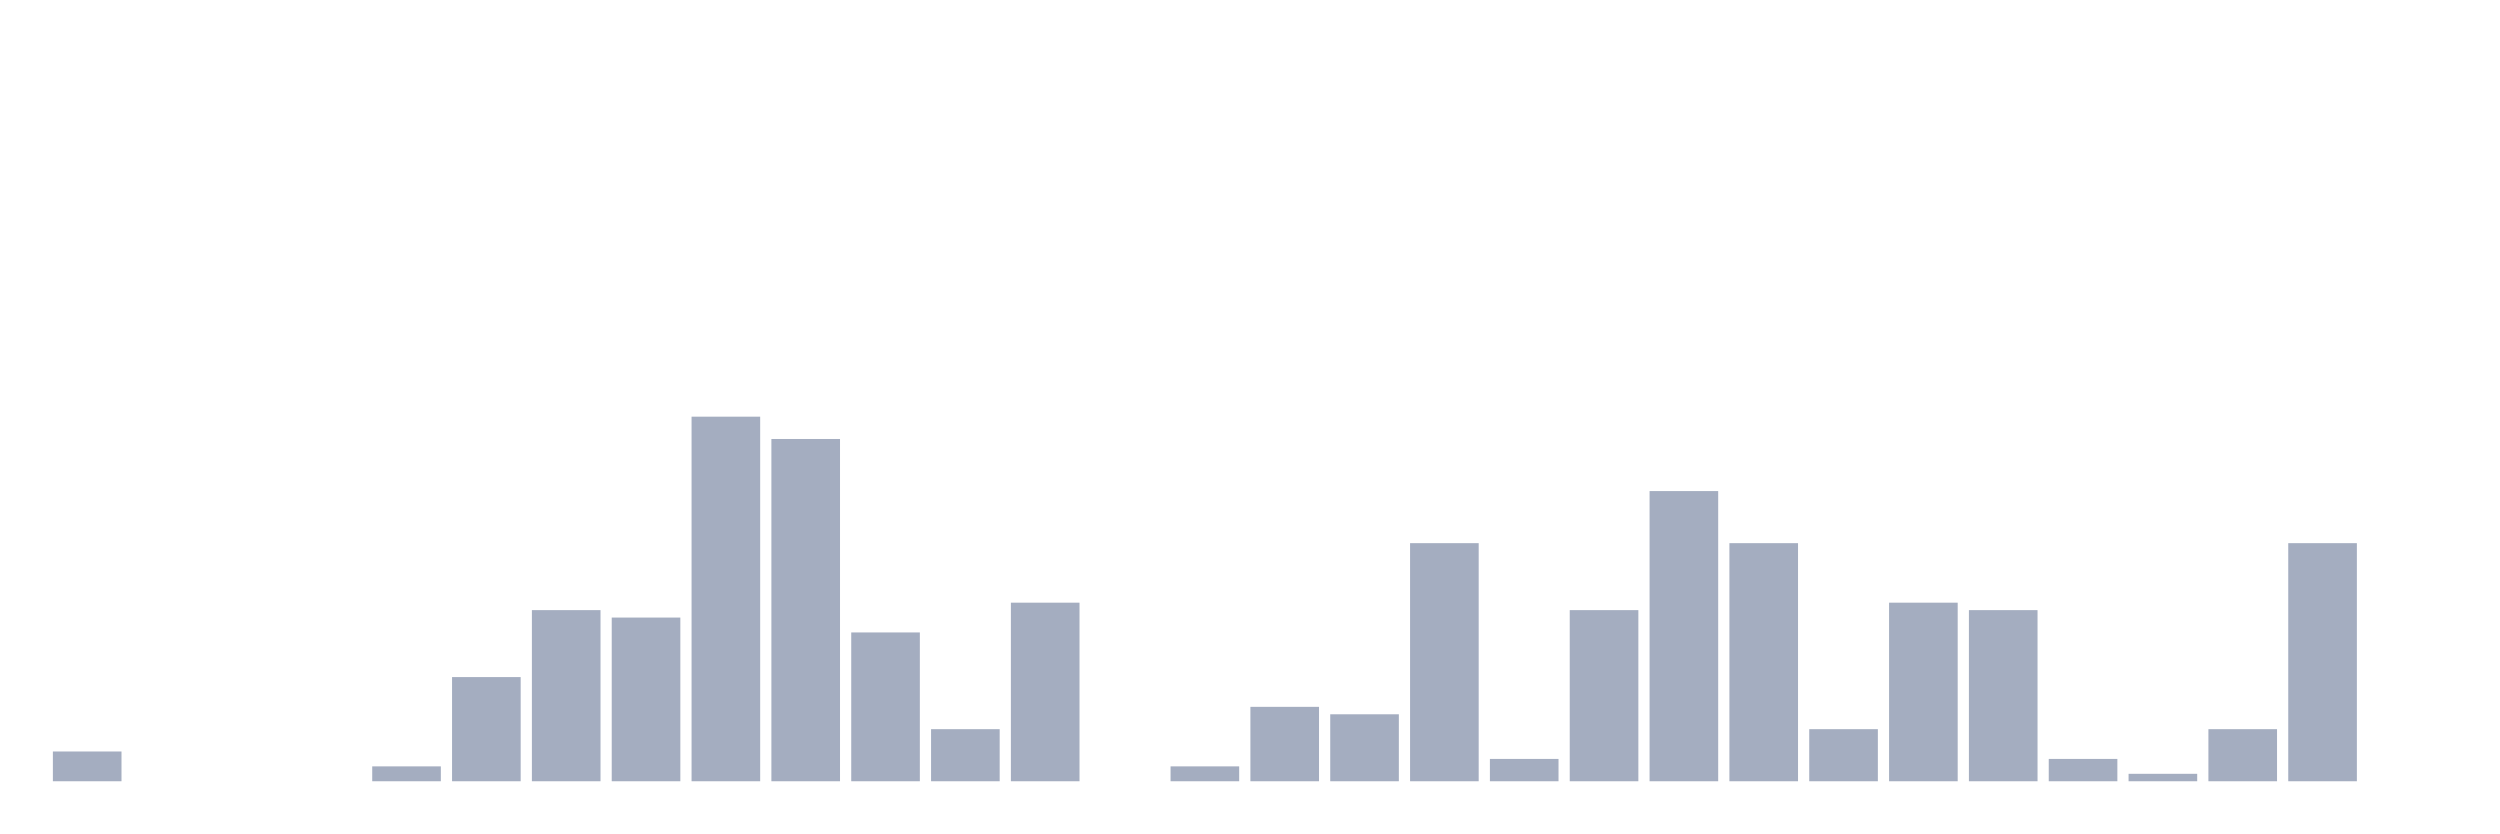
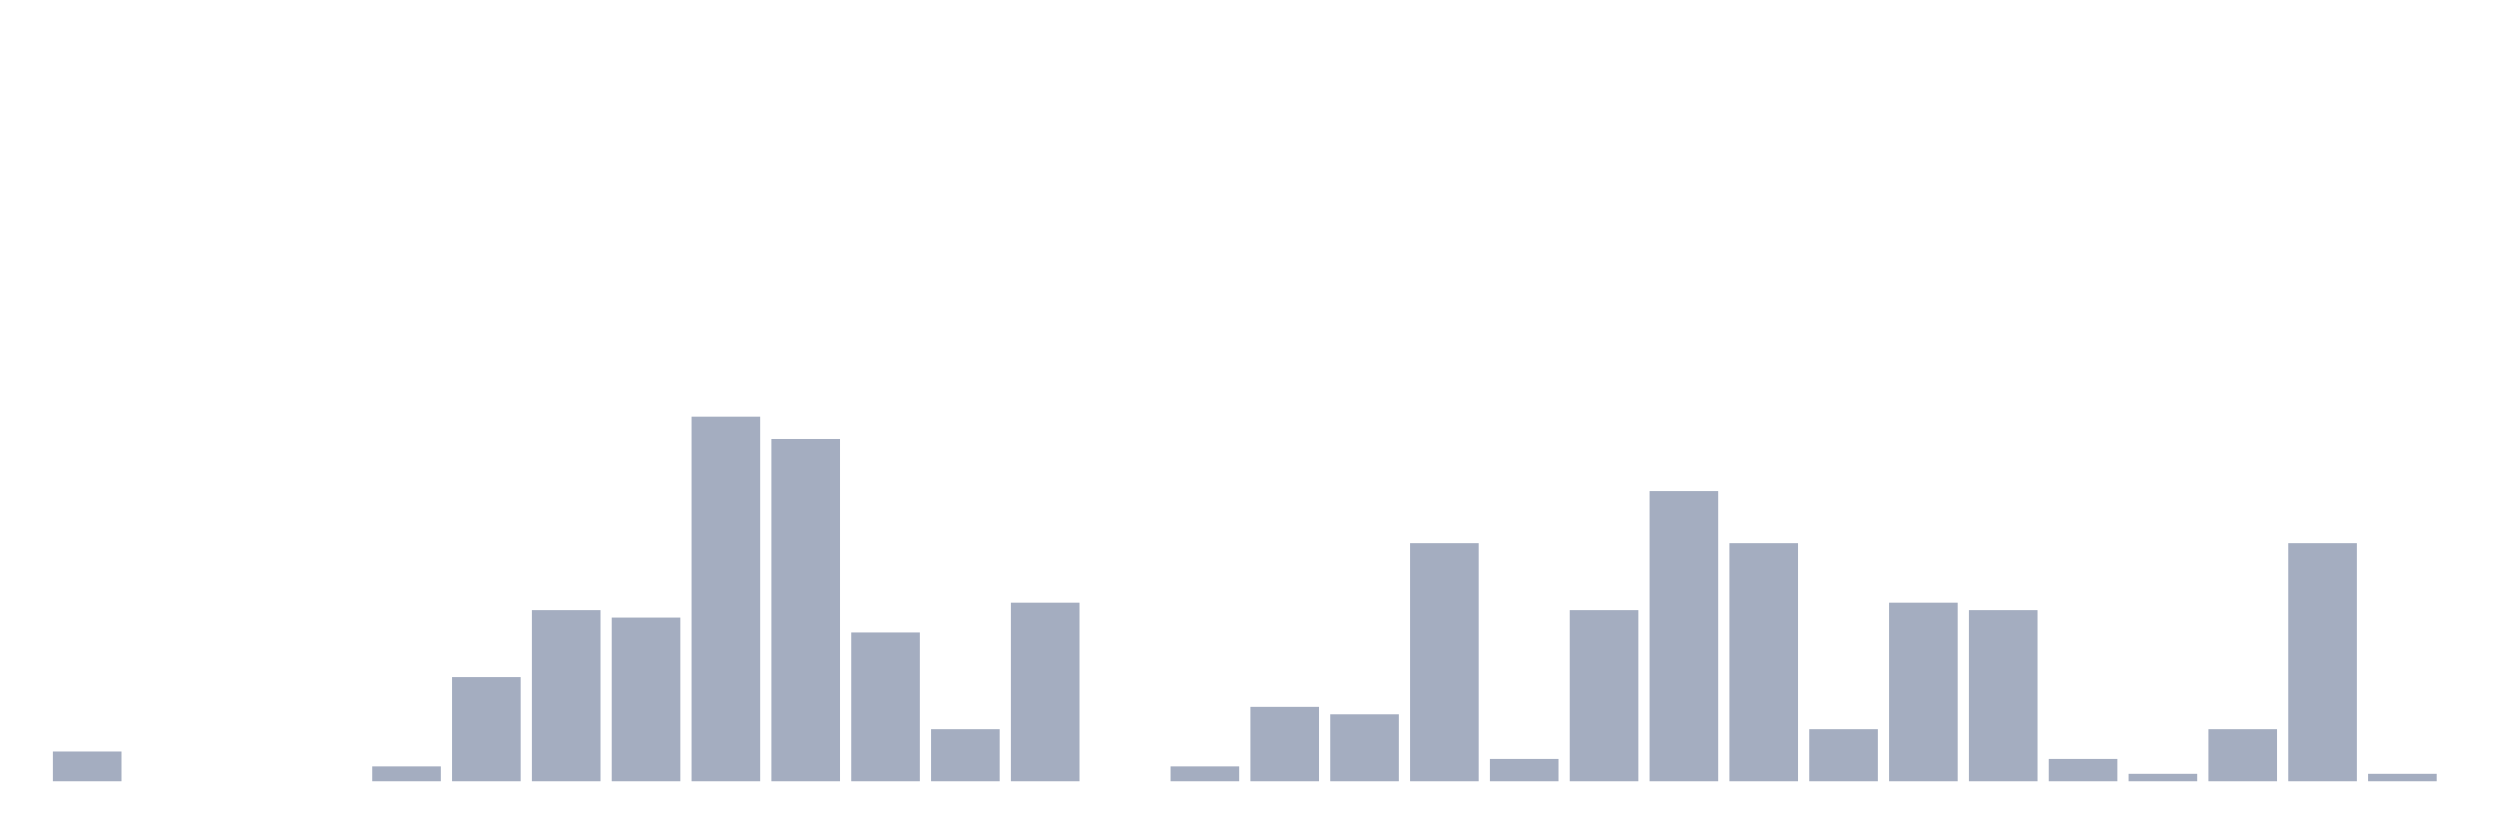
<svg xmlns="http://www.w3.org/2000/svg" viewBox="0 0 480 160">
  <g transform="translate(10,10)">
    <rect class="bar" x="0.153" width="13.175" y="134.286" height="5.714" fill="rgb(164,173,192)" />
    <rect class="bar" x="15.482" width="13.175" y="140" height="0" fill="rgb(164,173,192)" />
    <rect class="bar" x="30.81" width="13.175" y="140" height="0" fill="rgb(164,173,192)" />
    <rect class="bar" x="46.138" width="13.175" y="140" height="0" fill="rgb(164,173,192)" />
    <rect class="bar" x="61.466" width="13.175" y="137.143" height="2.857" fill="rgb(164,173,192)" />
    <rect class="bar" x="76.794" width="13.175" y="120" height="20" fill="rgb(164,173,192)" />
    <rect class="bar" x="92.123" width="13.175" y="107.143" height="32.857" fill="rgb(164,173,192)" />
    <rect class="bar" x="107.451" width="13.175" y="108.571" height="31.429" fill="rgb(164,173,192)" />
    <rect class="bar" x="122.779" width="13.175" y="70" height="70" fill="rgb(164,173,192)" />
    <rect class="bar" x="138.107" width="13.175" y="74.286" height="65.714" fill="rgb(164,173,192)" />
    <rect class="bar" x="153.436" width="13.175" y="111.429" height="28.571" fill="rgb(164,173,192)" />
    <rect class="bar" x="168.764" width="13.175" y="130" height="10" fill="rgb(164,173,192)" />
    <rect class="bar" x="184.092" width="13.175" y="105.714" height="34.286" fill="rgb(164,173,192)" />
    <rect class="bar" x="199.42" width="13.175" y="140" height="0" fill="rgb(164,173,192)" />
    <rect class="bar" x="214.748" width="13.175" y="137.143" height="2.857" fill="rgb(164,173,192)" />
    <rect class="bar" x="230.077" width="13.175" y="125.714" height="14.286" fill="rgb(164,173,192)" />
    <rect class="bar" x="245.405" width="13.175" y="127.143" height="12.857" fill="rgb(164,173,192)" />
    <rect class="bar" x="260.733" width="13.175" y="94.286" height="45.714" fill="rgb(164,173,192)" />
    <rect class="bar" x="276.061" width="13.175" y="135.714" height="4.286" fill="rgb(164,173,192)" />
    <rect class="bar" x="291.39" width="13.175" y="107.143" height="32.857" fill="rgb(164,173,192)" />
    <rect class="bar" x="306.718" width="13.175" y="84.286" height="55.714" fill="rgb(164,173,192)" />
    <rect class="bar" x="322.046" width="13.175" y="94.286" height="45.714" fill="rgb(164,173,192)" />
    <rect class="bar" x="337.374" width="13.175" y="130" height="10" fill="rgb(164,173,192)" />
    <rect class="bar" x="352.702" width="13.175" y="105.714" height="34.286" fill="rgb(164,173,192)" />
    <rect class="bar" x="368.031" width="13.175" y="107.143" height="32.857" fill="rgb(164,173,192)" />
    <rect class="bar" x="383.359" width="13.175" y="135.714" height="4.286" fill="rgb(164,173,192)" />
    <rect class="bar" x="398.687" width="13.175" y="138.571" height="1.429" fill="rgb(164,173,192)" />
    <rect class="bar" x="414.015" width="13.175" y="130" height="10" fill="rgb(164,173,192)" />
    <rect class="bar" x="429.344" width="13.175" y="94.286" height="45.714" fill="rgb(164,173,192)" />
-     <rect class="bar" x="444.672" width="13.175" y="140" height="0" fill="rgb(164,173,192)" />
+     <rect class="bar" x="444.672" width="13.175" y="138.571" height="1.429" fill="rgb(164,173,192)" />
  </g>
</svg>
